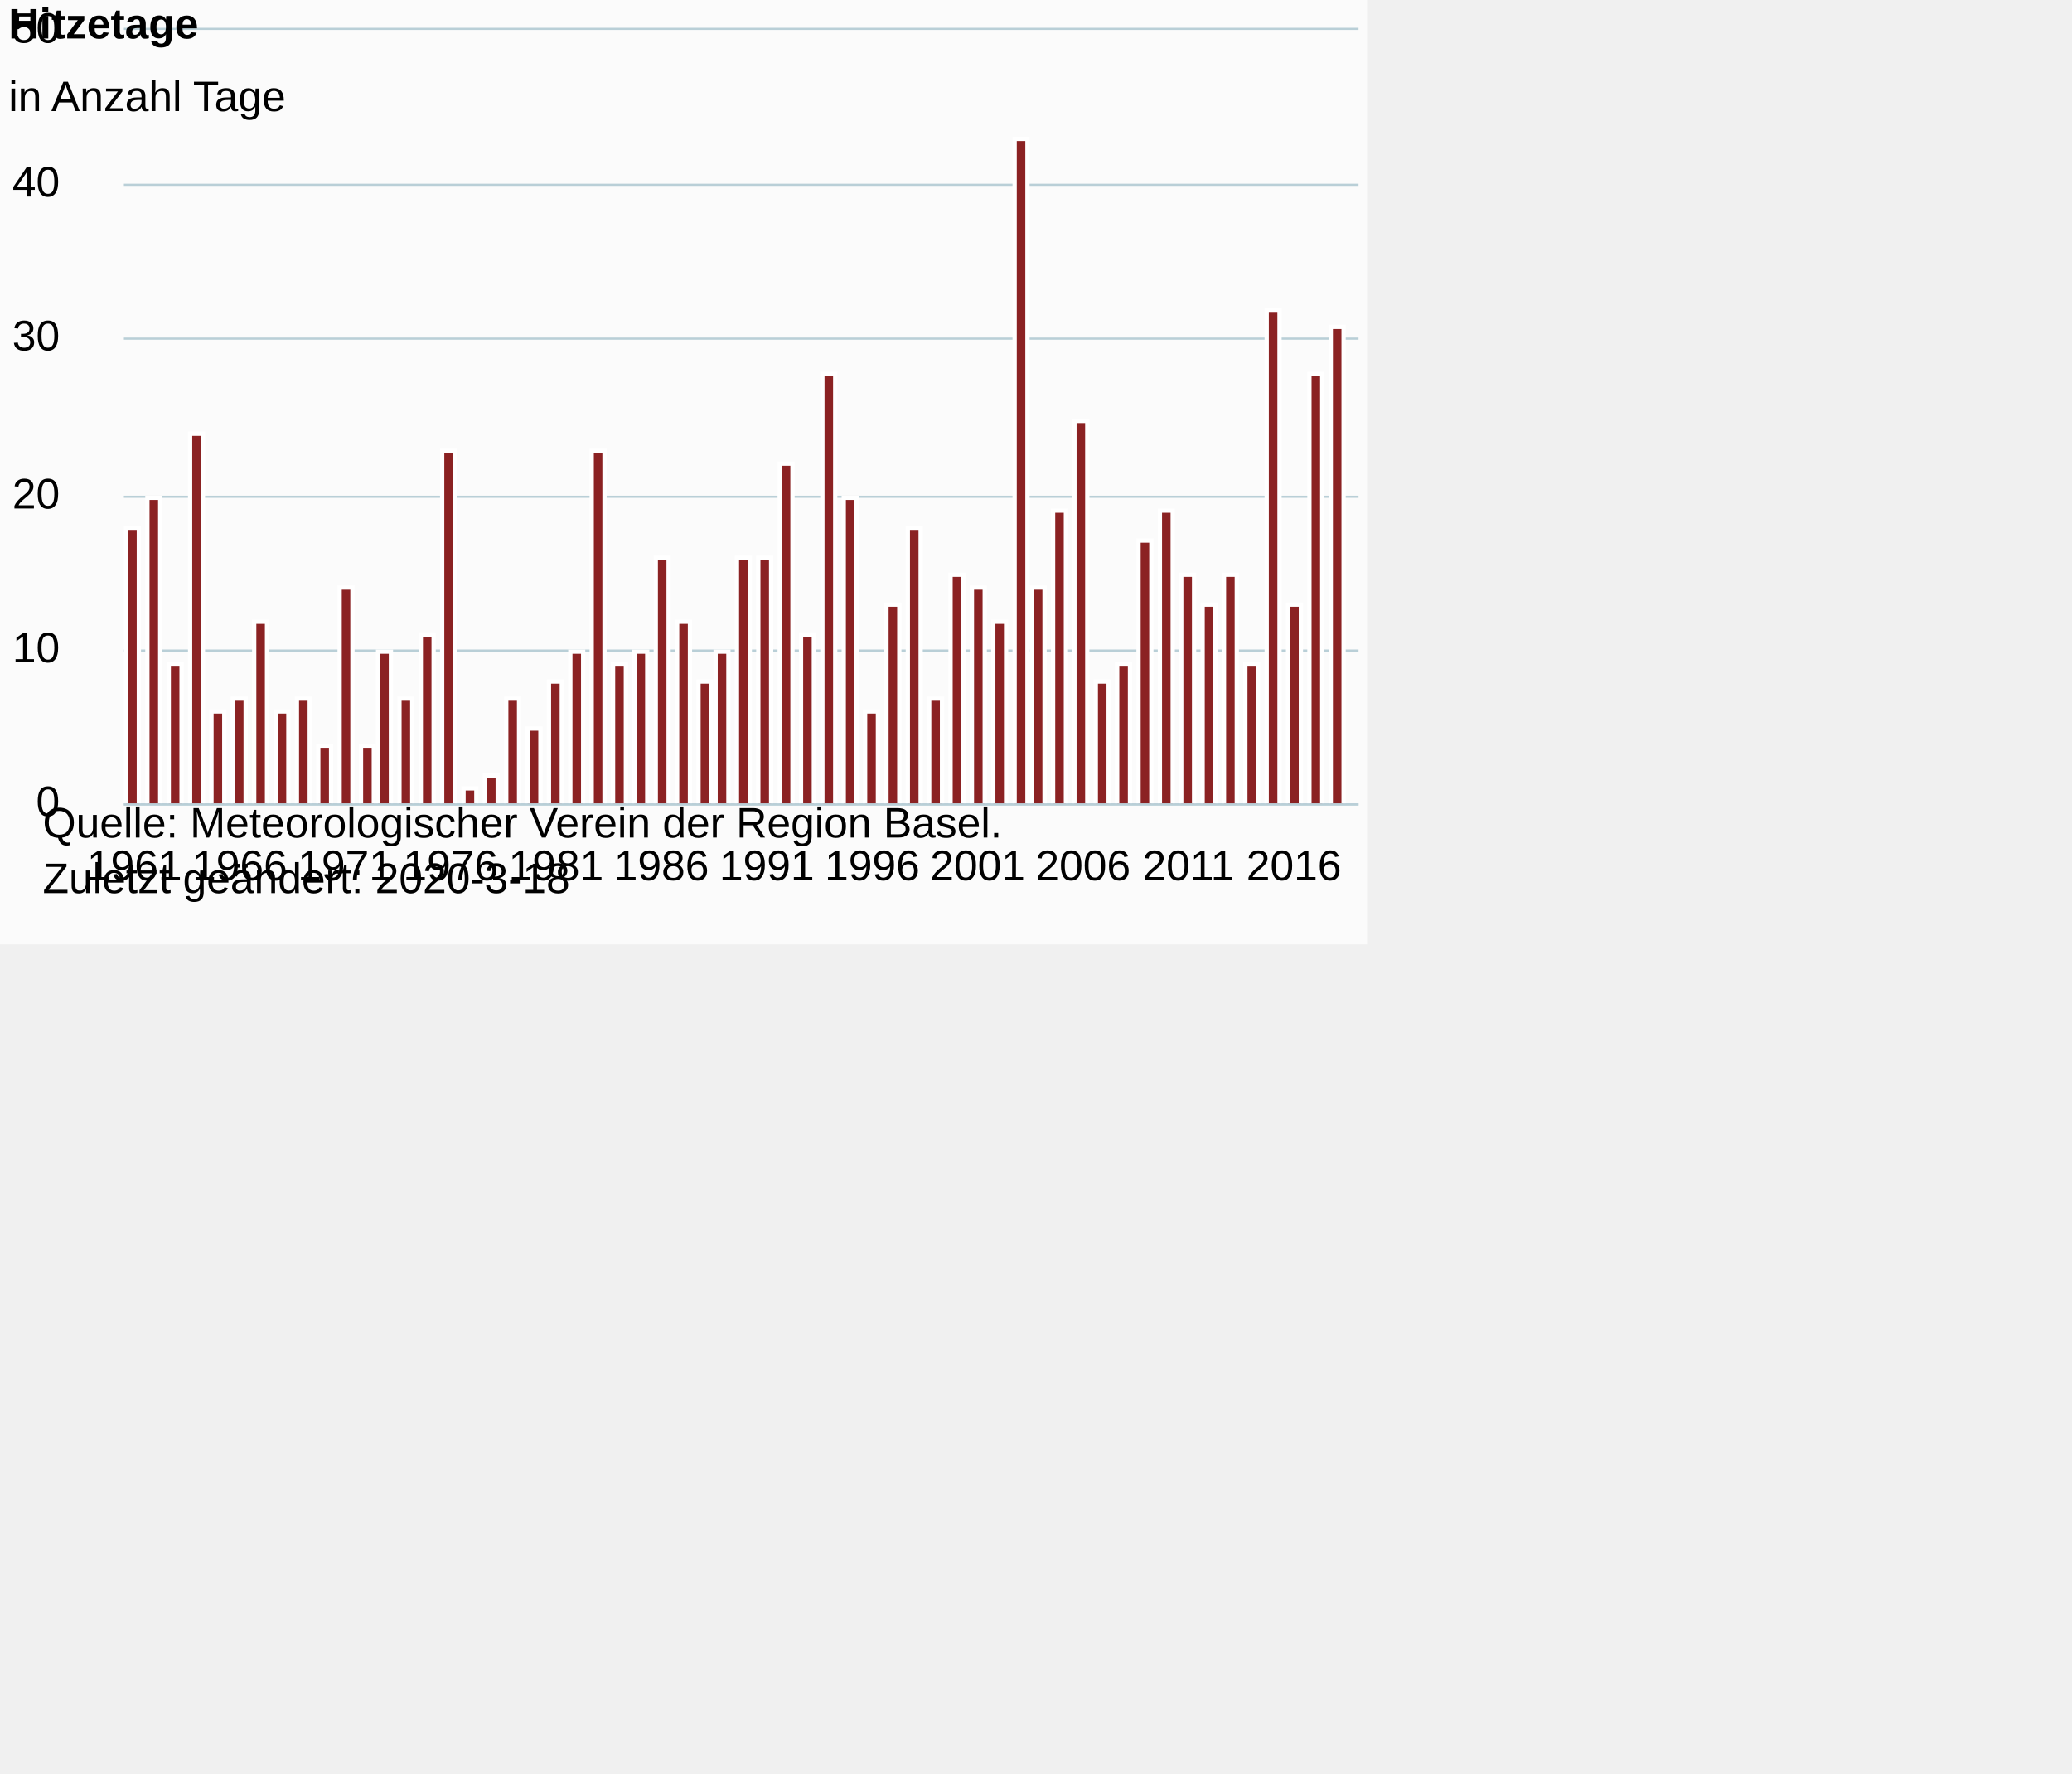
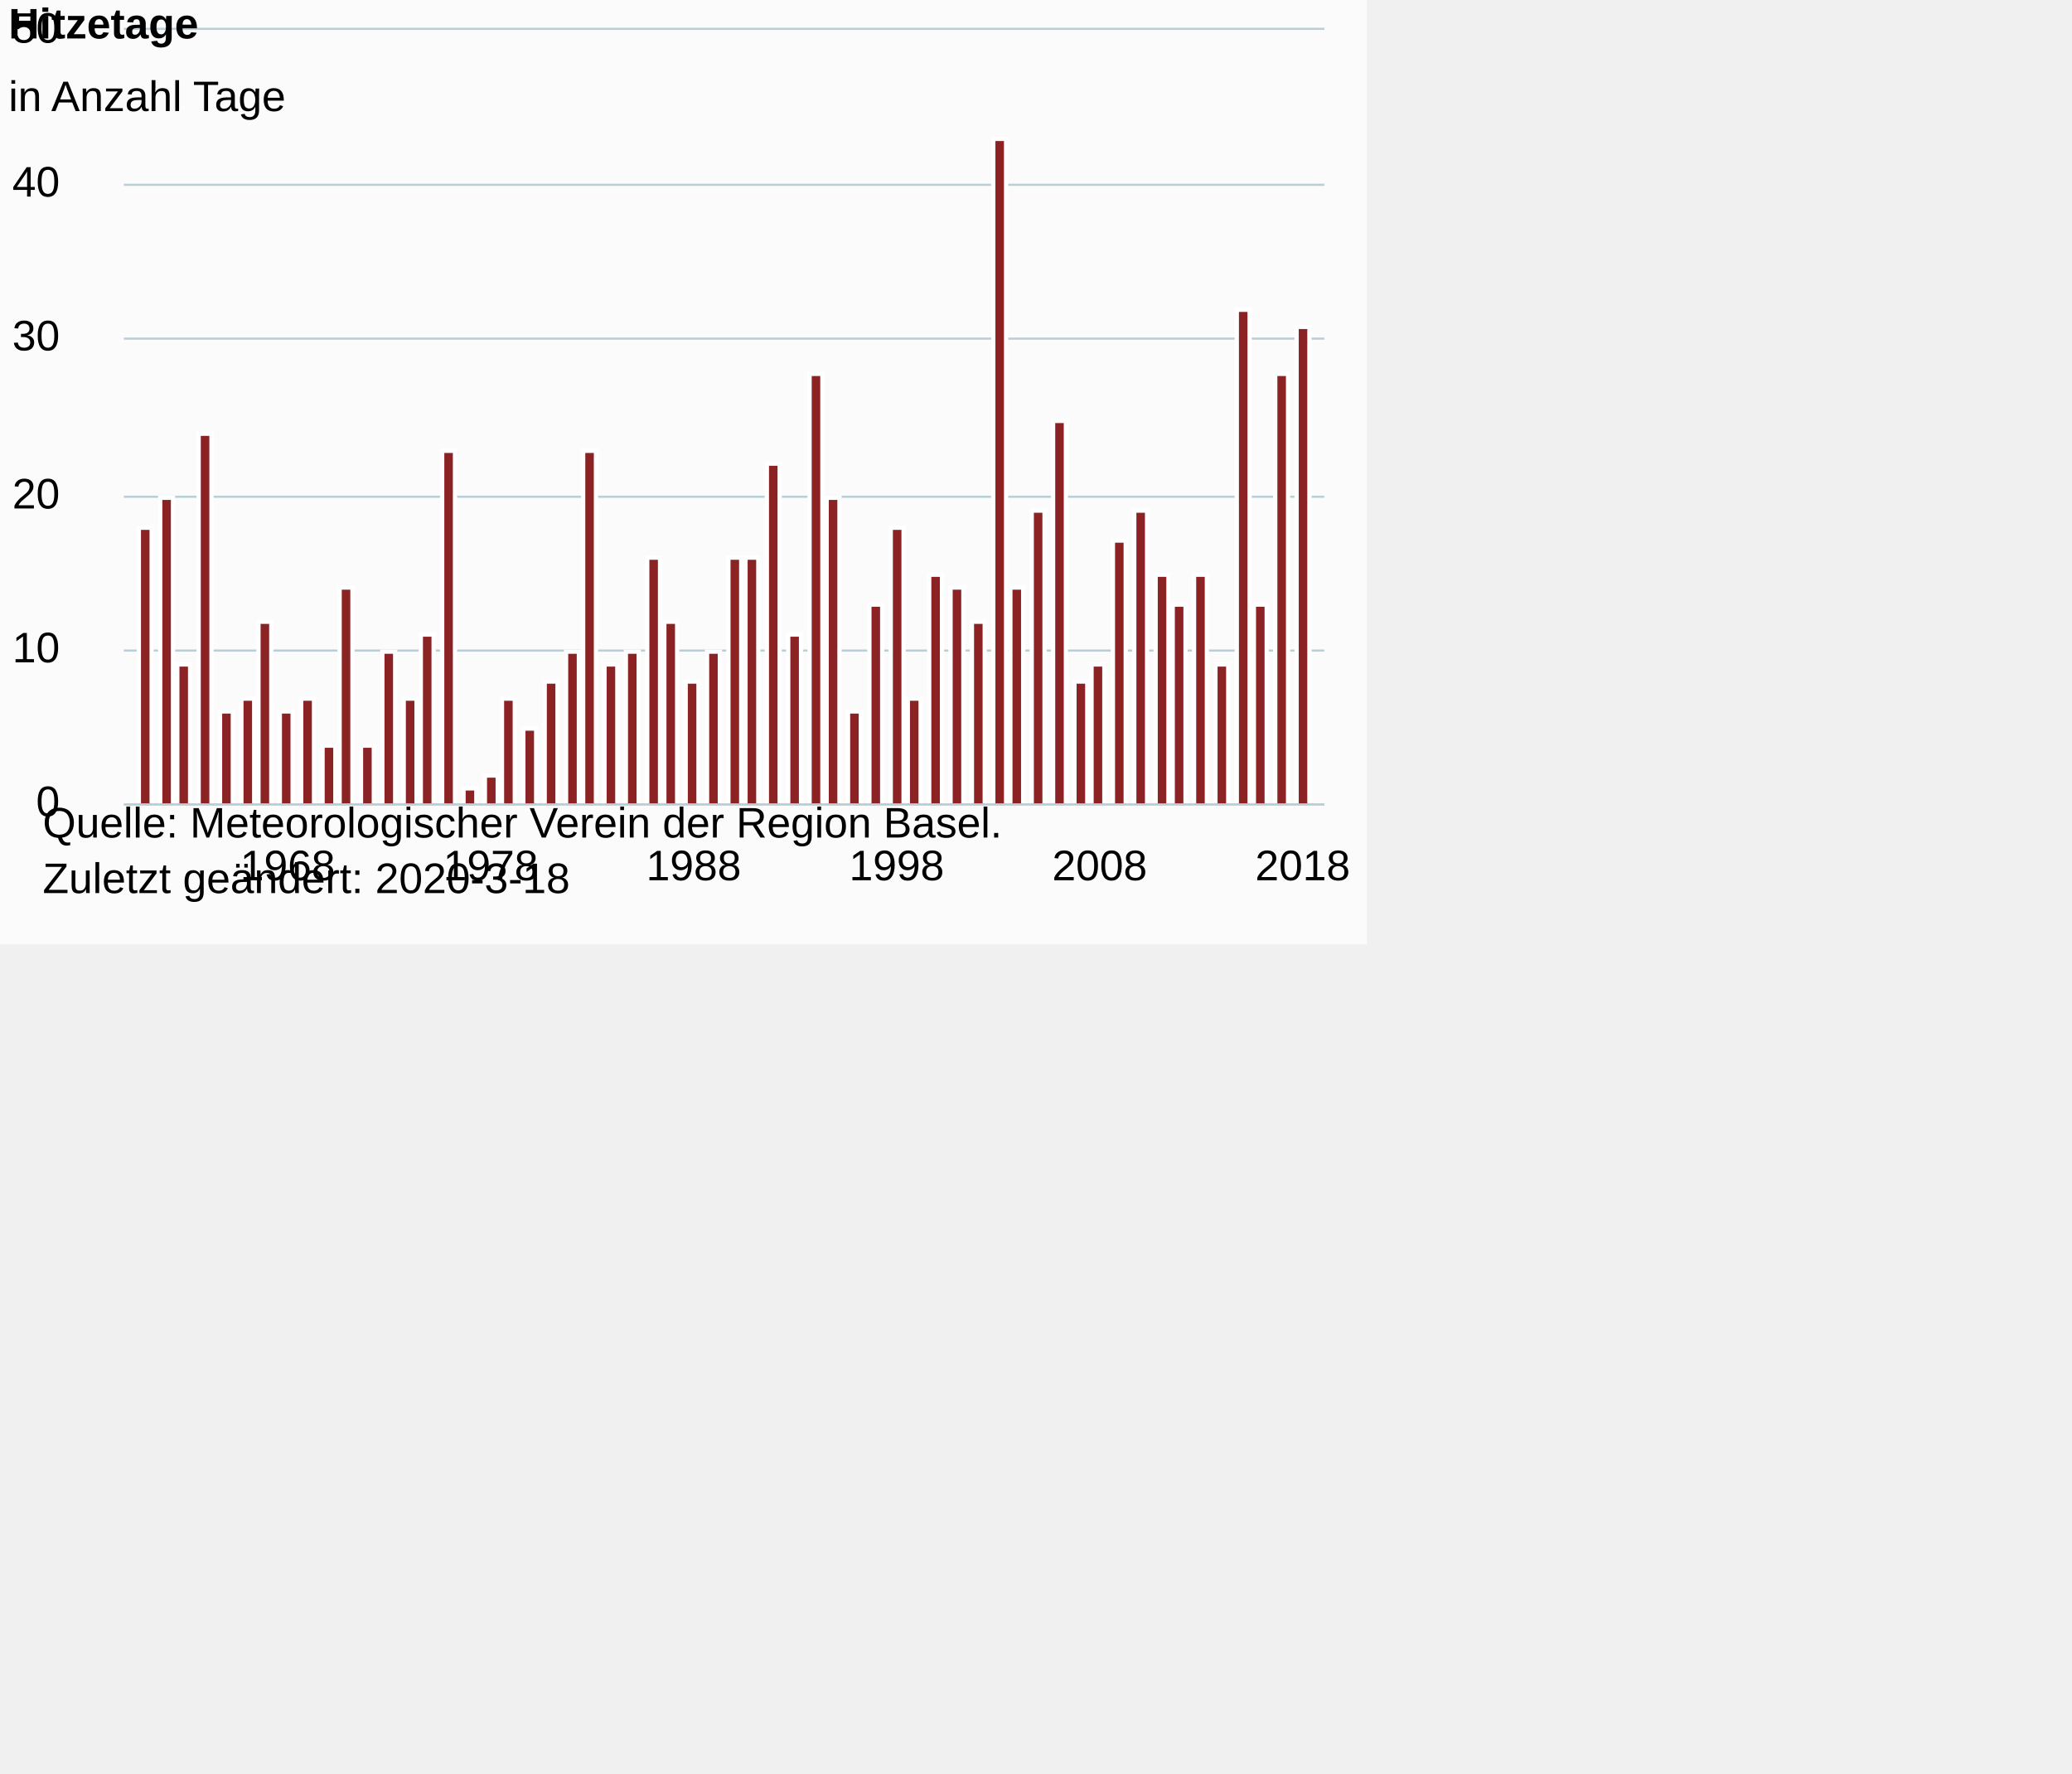
<svg xmlns="http://www.w3.org/2000/svg" version="1.1" class="highcharts-root" style="font-family:Arial;font-size:12px;" viewBox="0 0 485 415">
  <defs>
-     <clipPath id="highcharts-u5f4qr8-6">
-       <rect x="0" y="0" width="289" height="181" fill="none" />
+     <clipPath id="highcharts-708hlfb-6">
+       <rect x="0" y="0" width="281" height="181" fill="none" />
    </clipPath>
-     <clipPath id="highcharts-u5f4qr8-7">
-       <rect x="0" y="0" width="289" height="181" fill="none" />
+     <clipPath id="highcharts-708hlfb-7">
+       <rect x="0" y="0" width="281" height="181" fill="none" />
    </clipPath>
  </defs>
  <rect fill="#fbfbfb" class="highcharts-background" x="0" y="0" width="320" height="221" rx="0" ry="0" />
-   <rect fill="none" class="highcharts-plot-background" x="29" y="7" width="289" height="181" />
+   <rect fill="none" class="highcharts-plot-background" x="29" y="7" width="281" height="181" />
  <g class="highcharts-pane-group" data-z-index="0" />
  <g class="highcharts-grid highcharts-xaxis-grid " data-z-index="1">
-     <path fill="none" data-z-index="1" class="highcharts-grid-line" d="M 30.5 7 L 30.5 188" opacity="1" />
-     <path fill="none" data-z-index="1" class="highcharts-grid-line" d="M 35.5 7 L 35.5 188" opacity="1" />
-     <path fill="none" data-z-index="1" class="highcharts-grid-line" d="M 40.5 7 L 40.5 188" opacity="1" />
-     <path fill="none" data-z-index="1" class="highcharts-grid-line" d="M 45.5 7 L 45.5 188" opacity="1" />
-     <path fill="none" data-z-index="1" class="highcharts-grid-line" d="M 50.5 7 L 50.5 188" opacity="1" />
-     <path fill="none" data-z-index="1" class="highcharts-grid-line" d="M 55.5 7 L 55.5 188" opacity="1" />
-     <path fill="none" data-z-index="1" class="highcharts-grid-line" d="M 60.5 7 L 60.5 188" opacity="1" />
-     <path fill="none" data-z-index="1" class="highcharts-grid-line" d="M 65.5 7 L 65.5 188" opacity="1" />
-     <path fill="none" data-z-index="1" class="highcharts-grid-line" d="M 70.5 7 L 70.5 188" opacity="1" />
-     <path fill="none" data-z-index="1" class="highcharts-grid-line" d="M 75.5 7 L 75.5 188" opacity="1" />
-     <path fill="none" data-z-index="1" class="highcharts-grid-line" d="M 80.5 7 L 80.5 188" opacity="1" />
-     <path fill="none" data-z-index="1" class="highcharts-grid-line" d="M 85.5 7 L 85.5 188" opacity="1" />
-     <path fill="none" data-z-index="1" class="highcharts-grid-line" d="M 90.5 7 L 90.5 188" opacity="1" />
-     <path fill="none" data-z-index="1" class="highcharts-grid-line" d="M 95.5 7 L 95.5 188" opacity="1" />
-     <path fill="none" data-z-index="1" class="highcharts-grid-line" d="M 100.5 7 L 100.5 188" opacity="1" />
-     <path fill="none" data-z-index="1" class="highcharts-grid-line" d="M 104.5 7 L 104.5 188" opacity="1" />
-     <path fill="none" data-z-index="1" class="highcharts-grid-line" d="M 109.5 7 L 109.5 188" opacity="1" />
+     <path fill="none" data-z-index="1" class="highcharts-grid-line" d="M 66.5 7 L 66.5 188" opacity="1" />
    <path fill="none" data-z-index="1" class="highcharts-grid-line" d="M 114.5 7 L 114.5 188" opacity="1" />
-     <path fill="none" data-z-index="1" class="highcharts-grid-line" d="M 119.5 7 L 119.5 188" opacity="1" />
-     <path fill="none" data-z-index="1" class="highcharts-grid-line" d="M 124.5 7 L 124.5 188" opacity="1" />
-     <path fill="none" data-z-index="1" class="highcharts-grid-line" d="M 129.5 7 L 129.5 188" opacity="1" />
-     <path fill="none" data-z-index="1" class="highcharts-grid-line" d="M 134.5 7 L 134.5 188" opacity="1" />
-     <path fill="none" data-z-index="1" class="highcharts-grid-line" d="M 139.5 7 L 139.5 188" opacity="1" />
-     <path fill="none" data-z-index="1" class="highcharts-grid-line" d="M 144.5 7 L 144.5 188" opacity="1" />
-     <path fill="none" data-z-index="1" class="highcharts-grid-line" d="M 149.5 7 L 149.5 188" opacity="1" />
-     <path fill="none" data-z-index="1" class="highcharts-grid-line" d="M 154.5 7 L 154.5 188" opacity="1" />
-     <path fill="none" data-z-index="1" class="highcharts-grid-line" d="M 159.5 7 L 159.5 188" opacity="1" />
-     <path fill="none" data-z-index="1" class="highcharts-grid-line" d="M 164.5 7 L 164.5 188" opacity="1" />
-     <path fill="none" data-z-index="1" class="highcharts-grid-line" d="M 169.5 7 L 169.5 188" opacity="1" />
-     <path fill="none" data-z-index="1" class="highcharts-grid-line" d="M 174.5 7 L 174.5 188" opacity="1" />
-     <path fill="none" data-z-index="1" class="highcharts-grid-line" d="M 178.5 7 L 178.5 188" opacity="1" />
-     <path fill="none" data-z-index="1" class="highcharts-grid-line" d="M 183.5 7 L 183.5 188" opacity="1" />
-     <path fill="none" data-z-index="1" class="highcharts-grid-line" d="M 188.5 7 L 188.5 188" opacity="1" />
-     <path fill="none" data-z-index="1" class="highcharts-grid-line" d="M 193.5 7 L 193.5 188" opacity="1" />
-     <path fill="none" data-z-index="1" class="highcharts-grid-line" d="M 198.5 7 L 198.5 188" opacity="1" />
-     <path fill="none" data-z-index="1" class="highcharts-grid-line" d="M 203.5 7 L 203.5 188" opacity="1" />
-     <path fill="none" data-z-index="1" class="highcharts-grid-line" d="M 208.5 7 L 208.5 188" opacity="1" />
-     <path fill="none" data-z-index="1" class="highcharts-grid-line" d="M 213.5 7 L 213.5 188" opacity="1" />
-     <path fill="none" data-z-index="1" class="highcharts-grid-line" d="M 218.5 7 L 218.5 188" opacity="1" />
-     <path fill="none" data-z-index="1" class="highcharts-grid-line" d="M 223.5 7 L 223.5 188" opacity="1" />
-     <path fill="none" data-z-index="1" class="highcharts-grid-line" d="M 228.5 7 L 228.5 188" opacity="1" />
-     <path fill="none" data-z-index="1" class="highcharts-grid-line" d="M 233.5 7 L 233.5 188" opacity="1" />
-     <path fill="none" data-z-index="1" class="highcharts-grid-line" d="M 238.5 7 L 238.5 188" opacity="1" />
-     <path fill="none" data-z-index="1" class="highcharts-grid-line" d="M 243.5 7 L 243.5 188" opacity="1" />
-     <path fill="none" data-z-index="1" class="highcharts-grid-line" d="M 248.5 7 L 248.5 188" opacity="1" />
-     <path fill="none" data-z-index="1" class="highcharts-grid-line" d="M 253.5 7 L 253.5 188" opacity="1" />
-     <path fill="none" data-z-index="1" class="highcharts-grid-line" d="M 257.5 7 L 257.5 188" opacity="1" />
-     <path fill="none" data-z-index="1" class="highcharts-grid-line" d="M 262.5 7 L 262.5 188" opacity="1" />
-     <path fill="none" data-z-index="1" class="highcharts-grid-line" d="M 267.5 7 L 267.5 188" opacity="1" />
-     <path fill="none" data-z-index="1" class="highcharts-grid-line" d="M 272.5 7 L 272.5 188" opacity="1" />
-     <path fill="none" data-z-index="1" class="highcharts-grid-line" d="M 277.5 7 L 277.5 188" opacity="1" />
-     <path fill="none" data-z-index="1" class="highcharts-grid-line" d="M 282.5 7 L 282.5 188" opacity="1" />
-     <path fill="none" data-z-index="1" class="highcharts-grid-line" d="M 287.5 7 L 287.5 188" opacity="1" />
-     <path fill="none" data-z-index="1" class="highcharts-grid-line" d="M 292.5 7 L 292.5 188" opacity="1" />
-     <path fill="none" data-z-index="1" class="highcharts-grid-line" d="M 297.5 7 L 297.5 188" opacity="1" />
-     <path fill="none" data-z-index="1" class="highcharts-grid-line" d="M 302.5 7 L 302.5 188" opacity="1" />
-     <path fill="none" data-z-index="1" class="highcharts-grid-line" d="M 307.5 7 L 307.5 188" opacity="1" />
-     <path fill="none" data-z-index="1" class="highcharts-grid-line" d="M 312.5 7 L 312.5 188" opacity="1" />
-     <path fill="none" data-z-index="1" class="highcharts-grid-line" d="M 317.5 7 L 317.5 188" opacity="1" />
+     <path fill="none" data-z-index="1" class="highcharts-grid-line" d="M 161.5 7 L 161.5 188" opacity="1" />
+     <path fill="none" data-z-index="1" class="highcharts-grid-line" d="M 209.5 7 L 209.5 188" opacity="1" />
+     <path fill="none" data-z-index="1" class="highcharts-grid-line" d="M 256.5 7 L 256.5 188" opacity="1" />
+     <path fill="none" data-z-index="1" class="highcharts-grid-line" d="M 304.5 7 L 304.5 188" opacity="1" />
  </g>
  <g class="highcharts-grid highcharts-yaxis-grid " data-z-index="1">
-     <path fill="none" stroke="#B9CFD7" stroke-width="0.5" data-z-index="1" class="highcharts-grid-line" d="M 29 188.25 L 318 188.25" opacity="1" />
-     <path fill="none" stroke="#B9CFD7" stroke-width="0.5" data-z-index="1" class="highcharts-grid-line" d="M 29 152.25 L 318 152.25" opacity="1" />
-     <path fill="none" stroke="#B9CFD7" stroke-width="0.5" data-z-index="1" class="highcharts-grid-line" d="M 29 116.25 L 318 116.25" opacity="1" />
-     <path fill="none" stroke="#B9CFD7" stroke-width="0.5" data-z-index="1" class="highcharts-grid-line" d="M 29 79.25 L 318 79.25" opacity="1" />
-     <path fill="none" stroke="#B9CFD7" stroke-width="0.5" data-z-index="1" class="highcharts-grid-line" d="M 29 43.25 L 318 43.25" opacity="1" />
-     <path fill="none" stroke="#B9CFD7" stroke-width="0.5" data-z-index="1" class="highcharts-grid-line" d="M 29 6.75 L 318 6.75" opacity="1" />
+     <path fill="none" stroke="#B9CFD7" stroke-width="0.5" data-z-index="1" class="highcharts-grid-line" d="M 29 188.25 L 310 188.25" opacity="1" />
+     <path fill="none" stroke="#B9CFD7" stroke-width="0.5" data-z-index="1" class="highcharts-grid-line" d="M 29 152.25 L 310 152.25" opacity="1" />
+     <path fill="none" stroke="#B9CFD7" stroke-width="0.5" data-z-index="1" class="highcharts-grid-line" d="M 29 116.25 L 310 116.25" opacity="1" />
+     <path fill="none" stroke="#B9CFD7" stroke-width="0.5" data-z-index="1" class="highcharts-grid-line" d="M 29 79.25 L 310 79.25" opacity="1" />
+     <path fill="none" stroke="#B9CFD7" stroke-width="0.5" data-z-index="1" class="highcharts-grid-line" d="M 29 43.25 L 310 43.25" opacity="1" />
+     <path fill="none" stroke="#B9CFD7" stroke-width="0.5" data-z-index="1" class="highcharts-grid-line" d="M 29 6.75 L 310 6.75" opacity="1" />
  </g>
-   <rect fill="none" class="highcharts-plot-border" data-z-index="1" x="29" y="7" width="289" height="181" />
+   <rect fill="none" class="highcharts-plot-border" data-z-index="1" x="29" y="7" width="281" height="181" />
  <g class="highcharts-axis highcharts-xaxis " data-z-index="2">
-     <path fill="none" class="highcharts-axis-line" stroke="#B9CFD7" stroke-width="0.5" data-z-index="7" d="M 29 188.25 L 318 188.25" />
+     <path fill="none" class="highcharts-axis-line" stroke="#B9CFD7" stroke-width="0.5" data-z-index="7" d="M 29 188.25 L 310 188.25" />
  </g>
  <g class="highcharts-axis highcharts-yaxis " data-z-index="2">
    <path fill="none" class="highcharts-axis-line" data-z-index="7" d="M 29 7 L 29 188" />
  </g>
  <g class="highcharts-series-group" data-z-index="3">
-     <g data-z-index="0.1" class="highcharts-series highcharts-series-0 highcharts-column-series " transform="translate(29,7) scale(1 1)" clip-path="url(#highcharts-u5f4qr8-7)">
-       <rect x="0.5" y="116.5" width="3" height="65" fill="#8b2223" stroke="#ffffff" stroke-width="1" class="highcharts-point" />
-       <rect x="5.5" y="109.5" width="3" height="72" fill="#8b2223" stroke="#ffffff" stroke-width="1" class="highcharts-point" />
-       <rect x="10.5" y="148.5" width="3" height="33" fill="#8b2223" stroke="#ffffff" stroke-width="1" class="highcharts-point" />
-       <rect x="15.5" y="94.5" width="3" height="87" fill="#8b2223" stroke="#ffffff" stroke-width="1" class="highcharts-point" />
-       <rect x="20.5" y="159.5" width="3" height="22" fill="#8b2223" stroke="#ffffff" stroke-width="1" class="highcharts-point" />
-       <rect x="25.5" y="156.5" width="3" height="25" fill="#8b2223" stroke="#ffffff" stroke-width="1" class="highcharts-point" />
-       <rect x="30.5" y="138.5" width="3" height="43" fill="#8b2223" stroke="#ffffff" stroke-width="1" class="highcharts-point" />
-       <rect x="35.5" y="159.5" width="3" height="22" fill="#8b2223" stroke="#ffffff" stroke-width="1" class="highcharts-point" />
-       <rect x="40.5" y="156.5" width="3" height="25" fill="#8b2223" stroke="#ffffff" stroke-width="1" class="highcharts-point" />
-       <rect x="45.5" y="167.5" width="3" height="14" fill="#8b2223" stroke="#ffffff" stroke-width="1" class="highcharts-point" />
+     <g data-z-index="0.1" class="highcharts-series highcharts-series-0 highcharts-column-series " transform="translate(29,7) scale(1 1)" clip-path="url(#highcharts-708hlfb-7)">
+       <rect x="3.5" y="116.5" width="3" height="65" fill="#8b2223" stroke="#ffffff" stroke-width="1" class="highcharts-point" />
+       <rect x="8.5" y="109.5" width="3" height="72" fill="#8b2223" stroke="#ffffff" stroke-width="1" class="highcharts-point" />
+       <rect x="12.5" y="148.5" width="3" height="33" fill="#8b2223" stroke="#ffffff" stroke-width="1" class="highcharts-point" />
+       <rect x="17.5" y="94.5" width="3" height="87" fill="#8b2223" stroke="#ffffff" stroke-width="1" class="highcharts-point" />
+       <rect x="22.5" y="159.5" width="3" height="22" fill="#8b2223" stroke="#ffffff" stroke-width="1" class="highcharts-point" />
+       <rect x="27.5" y="156.5" width="3" height="25" fill="#8b2223" stroke="#ffffff" stroke-width="1" class="highcharts-point" />
+       <rect x="31.5" y="138.5" width="3" height="43" fill="#8b2223" stroke="#ffffff" stroke-width="1" class="highcharts-point" />
+       <rect x="36.5" y="159.5" width="3" height="22" fill="#8b2223" stroke="#ffffff" stroke-width="1" class="highcharts-point" />
+       <rect x="41.5" y="156.5" width="3" height="25" fill="#8b2223" stroke="#ffffff" stroke-width="1" class="highcharts-point" />
+       <rect x="46.5" y="167.5" width="3" height="14" fill="#8b2223" stroke="#ffffff" stroke-width="1" class="highcharts-point" />
      <rect x="50.5" y="130.5" width="3" height="51" fill="#8b2223" stroke="#ffffff" stroke-width="1" class="highcharts-point" />
      <rect x="55.5" y="167.5" width="3" height="14" fill="#8b2223" stroke="#ffffff" stroke-width="1" class="highcharts-point" />
-       <rect x="59.5" y="145.5" width="3" height="36" fill="#8b2223" stroke="#ffffff" stroke-width="1" class="highcharts-point" />
-       <rect x="64.5" y="156.5" width="3" height="25" fill="#8b2223" stroke="#ffffff" stroke-width="1" class="highcharts-point" />
+       <rect x="60.5" y="145.5" width="3" height="36" fill="#8b2223" stroke="#ffffff" stroke-width="1" class="highcharts-point" />
+       <rect x="65.5" y="156.5" width="3" height="25" fill="#8b2223" stroke="#ffffff" stroke-width="1" class="highcharts-point" />
      <rect x="69.5" y="141.5" width="3" height="40" fill="#8b2223" stroke="#ffffff" stroke-width="1" class="highcharts-point" />
      <rect x="74.5" y="98.5" width="3" height="83" fill="#8b2223" stroke="#ffffff" stroke-width="1" class="highcharts-point" />
      <rect x="79.5" y="177.5" width="3" height="4" fill="#8b2223" stroke="#ffffff" stroke-width="1" class="highcharts-point" />
      <rect x="84.5" y="174.5" width="3" height="7" fill="#8b2223" stroke="#ffffff" stroke-width="1" class="highcharts-point" />
-       <rect x="89.5" y="156.5" width="3" height="25" fill="#8b2223" stroke="#ffffff" stroke-width="1" class="highcharts-point" />
-       <rect x="94.5" y="163.5" width="3" height="18" fill="#8b2223" stroke="#ffffff" stroke-width="1" class="highcharts-point" />
-       <rect x="99.5" y="152.5" width="3" height="29" fill="#8b2223" stroke="#ffffff" stroke-width="1" class="highcharts-point" />
-       <rect x="104.5" y="145.5" width="3" height="36" fill="#8b2223" stroke="#ffffff" stroke-width="1" class="highcharts-point" />
-       <rect x="109.5" y="98.5" width="3" height="83" fill="#8b2223" stroke="#ffffff" stroke-width="1" class="highcharts-point" />
-       <rect x="114.5" y="148.5" width="3" height="33" fill="#8b2223" stroke="#ffffff" stroke-width="1" class="highcharts-point" />
-       <rect x="119.5" y="145.5" width="3" height="36" fill="#8b2223" stroke="#ffffff" stroke-width="1" class="highcharts-point" />
-       <rect x="124.5" y="123.5" width="3" height="58" fill="#8b2223" stroke="#ffffff" stroke-width="1" class="highcharts-point" />
-       <rect x="129.5" y="138.5" width="3" height="43" fill="#8b2223" stroke="#ffffff" stroke-width="1" class="highcharts-point" />
-       <rect x="134.5" y="152.5" width="3" height="29" fill="#8b2223" stroke="#ffffff" stroke-width="1" class="highcharts-point" />
-       <rect x="138.5" y="145.5" width="3" height="36" fill="#8b2223" stroke="#ffffff" stroke-width="1" class="highcharts-point" />
-       <rect x="143.5" y="123.5" width="3" height="58" fill="#8b2223" stroke="#ffffff" stroke-width="1" class="highcharts-point" />
-       <rect x="148.5" y="123.5" width="3" height="58" fill="#8b2223" stroke="#ffffff" stroke-width="1" class="highcharts-point" />
-       <rect x="153.5" y="101.5" width="3" height="80" fill="#8b2223" stroke="#ffffff" stroke-width="1" class="highcharts-point" />
-       <rect x="158.5" y="141.5" width="3" height="40" fill="#8b2223" stroke="#ffffff" stroke-width="1" class="highcharts-point" />
-       <rect x="163.5" y="80.5" width="3" height="101" fill="#8b2223" stroke="#ffffff" stroke-width="1" class="highcharts-point" />
-       <rect x="168.5" y="109.5" width="3" height="72" fill="#8b2223" stroke="#ffffff" stroke-width="1" class="highcharts-point" />
-       <rect x="173.5" y="159.5" width="3" height="22" fill="#8b2223" stroke="#ffffff" stroke-width="1" class="highcharts-point" />
-       <rect x="178.5" y="134.5" width="3" height="47" fill="#8b2223" stroke="#ffffff" stroke-width="1" class="highcharts-point" />
-       <rect x="183.5" y="116.5" width="3" height="65" fill="#8b2223" stroke="#ffffff" stroke-width="1" class="highcharts-point" />
-       <rect x="188.5" y="156.5" width="3" height="25" fill="#8b2223" stroke="#ffffff" stroke-width="1" class="highcharts-point" />
-       <rect x="193.5" y="127.5" width="3" height="54" fill="#8b2223" stroke="#ffffff" stroke-width="1" class="highcharts-point" />
-       <rect x="198.5" y="130.5" width="3" height="51" fill="#8b2223" stroke="#ffffff" stroke-width="1" class="highcharts-point" />
-       <rect x="203.5" y="138.5" width="3" height="43" fill="#8b2223" stroke="#ffffff" stroke-width="1" class="highcharts-point" />
-       <rect x="208.5" y="25.5" width="3" height="156" fill="#8b2223" stroke="#ffffff" stroke-width="1" class="highcharts-point" />
-       <rect x="212.5" y="130.5" width="3" height="51" fill="#8b2223" stroke="#ffffff" stroke-width="1" class="highcharts-point" />
-       <rect x="217.5" y="112.5" width="3" height="69" fill="#8b2223" stroke="#ffffff" stroke-width="1" class="highcharts-point" />
-       <rect x="222.5" y="91.5" width="3" height="90" fill="#8b2223" stroke="#ffffff" stroke-width="1" class="highcharts-point" />
-       <rect x="227.5" y="152.5" width="3" height="29" fill="#8b2223" stroke="#ffffff" stroke-width="1" class="highcharts-point" />
-       <rect x="232.5" y="148.5" width="3" height="33" fill="#8b2223" stroke="#ffffff" stroke-width="1" class="highcharts-point" />
-       <rect x="237.5" y="119.5" width="3" height="62" fill="#8b2223" stroke="#ffffff" stroke-width="1" class="highcharts-point" />
-       <rect x="242.5" y="112.5" width="3" height="69" fill="#8b2223" stroke="#ffffff" stroke-width="1" class="highcharts-point" />
-       <rect x="247.5" y="127.5" width="3" height="54" fill="#8b2223" stroke="#ffffff" stroke-width="1" class="highcharts-point" />
-       <rect x="252.5" y="134.5" width="3" height="47" fill="#8b2223" stroke="#ffffff" stroke-width="1" class="highcharts-point" />
-       <rect x="257.5" y="127.5" width="3" height="54" fill="#8b2223" stroke="#ffffff" stroke-width="1" class="highcharts-point" />
-       <rect x="262.5" y="148.5" width="3" height="33" fill="#8b2223" stroke="#ffffff" stroke-width="1" class="highcharts-point" />
-       <rect x="267.5" y="65.5" width="3" height="116" fill="#8b2223" stroke="#ffffff" stroke-width="1" class="highcharts-point" />
-       <rect x="272.5" y="134.5" width="3" height="47" fill="#8b2223" stroke="#ffffff" stroke-width="1" class="highcharts-point" />
-       <rect x="277.5" y="80.5" width="3" height="101" fill="#8b2223" stroke="#ffffff" stroke-width="1" class="highcharts-point" />
-       <rect x="282.5" y="69.5" width="3" height="112" fill="#8b2223" stroke="#ffffff" stroke-width="1" class="highcharts-point" />
+       <rect x="88.5" y="156.5" width="3" height="25" fill="#8b2223" stroke="#ffffff" stroke-width="1" class="highcharts-point" />
+       <rect x="93.5" y="163.5" width="3" height="18" fill="#8b2223" stroke="#ffffff" stroke-width="1" class="highcharts-point" />
+       <rect x="98.5" y="152.5" width="3" height="29" fill="#8b2223" stroke="#ffffff" stroke-width="1" class="highcharts-point" />
+       <rect x="103.5" y="145.5" width="3" height="36" fill="#8b2223" stroke="#ffffff" stroke-width="1" class="highcharts-point" />
+       <rect x="107.5" y="98.5" width="3" height="83" fill="#8b2223" stroke="#ffffff" stroke-width="1" class="highcharts-point" />
+       <rect x="112.5" y="148.5" width="3" height="33" fill="#8b2223" stroke="#ffffff" stroke-width="1" class="highcharts-point" />
+       <rect x="117.5" y="145.5" width="3" height="36" fill="#8b2223" stroke="#ffffff" stroke-width="1" class="highcharts-point" />
+       <rect x="122.5" y="123.5" width="3" height="58" fill="#8b2223" stroke="#ffffff" stroke-width="1" class="highcharts-point" />
+       <rect x="126.5" y="138.5" width="3" height="43" fill="#8b2223" stroke="#ffffff" stroke-width="1" class="highcharts-point" />
+       <rect x="131.5" y="152.5" width="3" height="29" fill="#8b2223" stroke="#ffffff" stroke-width="1" class="highcharts-point" />
+       <rect x="136.5" y="145.5" width="3" height="36" fill="#8b2223" stroke="#ffffff" stroke-width="1" class="highcharts-point" />
+       <rect x="141.5" y="123.5" width="3" height="58" fill="#8b2223" stroke="#ffffff" stroke-width="1" class="highcharts-point" />
+       <rect x="145.5" y="123.5" width="3" height="58" fill="#8b2223" stroke="#ffffff" stroke-width="1" class="highcharts-point" />
+       <rect x="150.5" y="101.5" width="3" height="80" fill="#8b2223" stroke="#ffffff" stroke-width="1" class="highcharts-point" />
+       <rect x="155.5" y="141.5" width="3" height="40" fill="#8b2223" stroke="#ffffff" stroke-width="1" class="highcharts-point" />
+       <rect x="160.5" y="80.5" width="3" height="101" fill="#8b2223" stroke="#ffffff" stroke-width="1" class="highcharts-point" />
+       <rect x="164.5" y="109.5" width="3" height="72" fill="#8b2223" stroke="#ffffff" stroke-width="1" class="highcharts-point" />
+       <rect x="169.5" y="159.5" width="3" height="22" fill="#8b2223" stroke="#ffffff" stroke-width="1" class="highcharts-point" />
+       <rect x="174.5" y="134.5" width="3" height="47" fill="#8b2223" stroke="#ffffff" stroke-width="1" class="highcharts-point" />
+       <rect x="179.5" y="116.5" width="3" height="65" fill="#8b2223" stroke="#ffffff" stroke-width="1" class="highcharts-point" />
+       <rect x="183.5" y="156.5" width="3" height="25" fill="#8b2223" stroke="#ffffff" stroke-width="1" class="highcharts-point" />
+       <rect x="188.5" y="127.5" width="3" height="54" fill="#8b2223" stroke="#ffffff" stroke-width="1" class="highcharts-point" />
+       <rect x="193.5" y="130.5" width="3" height="51" fill="#8b2223" stroke="#ffffff" stroke-width="1" class="highcharts-point" />
+       <rect x="198.5" y="138.5" width="3" height="43" fill="#8b2223" stroke="#ffffff" stroke-width="1" class="highcharts-point" />
+       <rect x="203.5" y="25.5" width="3" height="156" fill="#8b2223" stroke="#ffffff" stroke-width="1" class="highcharts-point" />
+       <rect x="207.5" y="130.5" width="3" height="51" fill="#8b2223" stroke="#ffffff" stroke-width="1" class="highcharts-point" />
+       <rect x="212.5" y="112.5" width="3" height="69" fill="#8b2223" stroke="#ffffff" stroke-width="1" class="highcharts-point" />
+       <rect x="217.5" y="91.5" width="3" height="90" fill="#8b2223" stroke="#ffffff" stroke-width="1" class="highcharts-point" />
+       <rect x="222.5" y="152.5" width="3" height="29" fill="#8b2223" stroke="#ffffff" stroke-width="1" class="highcharts-point" />
+       <rect x="226.5" y="148.5" width="3" height="33" fill="#8b2223" stroke="#ffffff" stroke-width="1" class="highcharts-point" />
+       <rect x="231.5" y="119.5" width="3" height="62" fill="#8b2223" stroke="#ffffff" stroke-width="1" class="highcharts-point" />
+       <rect x="236.5" y="112.5" width="3" height="69" fill="#8b2223" stroke="#ffffff" stroke-width="1" class="highcharts-point" />
+       <rect x="241.5" y="127.5" width="3" height="54" fill="#8b2223" stroke="#ffffff" stroke-width="1" class="highcharts-point" />
+       <rect x="245.5" y="134.5" width="3" height="47" fill="#8b2223" stroke="#ffffff" stroke-width="1" class="highcharts-point" />
+       <rect x="250.5" y="127.5" width="3" height="54" fill="#8b2223" stroke="#ffffff" stroke-width="1" class="highcharts-point" />
+       <rect x="255.5" y="148.5" width="3" height="33" fill="#8b2223" stroke="#ffffff" stroke-width="1" class="highcharts-point" />
+       <rect x="260.5" y="65.5" width="3" height="116" fill="#8b2223" stroke="#ffffff" stroke-width="1" class="highcharts-point" />
+       <rect x="264.5" y="134.5" width="3" height="47" fill="#8b2223" stroke="#ffffff" stroke-width="1" class="highcharts-point" />
+       <rect x="269.5" y="80.5" width="3" height="101" fill="#8b2223" stroke="#ffffff" stroke-width="1" class="highcharts-point" />
+       <rect x="274.5" y="69.5" width="3" height="112" fill="#8b2223" stroke="#ffffff" stroke-width="1" class="highcharts-point" />
    </g>
    <g data-z-index="0.1" class="highcharts-markers highcharts-series-0 highcharts-column-series " transform="translate(29,7) scale(1 1)" clip-path="none" />
  </g>
  <text x="2" text-anchor="start" class="highcharts-title" data-z-index="4" style="color:#000000;font-size:10px;font-weight:bold;fill:#000000;" y="9">
    <tspan>Hitzetage</tspan>
  </text>
  <text x="2" text-anchor="start" class="highcharts-subtitle" data-z-index="4" style="color:#000000;font-size:10px;font-weight:normal;font-family:Arial;fill:#000000;" y="26">
    <tspan>in Anzahl Tage</tspan>
  </text>
  <g class="highcharts-axis-labels highcharts-xaxis-labels " data-z-index="7">
-     <text x="31.467" style="color:#000000;cursor:default;font-size:10px;white-space:nowrap;fill:#000000;" text-anchor="middle" transform="translate(0,0)" y="206" opacity="1">1961</text>
-     <text x="0" style="color:#000000;cursor:default;font-size:10px;white-space:nowrap;fill:#000000;" text-anchor="middle" transform="translate(0,0)" y="-9999">1962</text>
-     <text x="0" style="color:#000000;cursor:default;font-size:10px;white-space:nowrap;fill:#000000;" text-anchor="middle" transform="translate(0,0)" y="-9999">1963</text>
-     <text x="0" style="color:#000000;cursor:default;font-size:10px;white-space:nowrap;fill:#000000;" text-anchor="middle" transform="translate(0,0)" y="-9999">1964</text>
-     <text x="0" style="color:#000000;cursor:default;font-size:10px;white-space:nowrap;fill:#000000;" text-anchor="middle" transform="translate(0,0)" y="-9999">1965</text>
-     <text x="56.138" style="color:#000000;cursor:default;font-size:10px;white-space:nowrap;fill:#000000;" text-anchor="middle" transform="translate(0,0)" y="206" opacity="1">1966</text>
-     <text x="0" style="color:#000000;cursor:default;font-size:10px;white-space:nowrap;fill:#000000;" text-anchor="middle" transform="translate(0,0)" y="-9999">1967</text>
-     <text x="0" style="color:#000000;cursor:default;font-size:10px;white-space:nowrap;fill:#000000;" text-anchor="middle" transform="translate(0,0)" y="-9999">1968</text>
-     <text x="0" style="color:#000000;cursor:default;font-size:10px;white-space:nowrap;fill:#000000;" text-anchor="middle" transform="translate(0,0)" y="-9999">1969</text>
-     <text x="0" style="color:#000000;cursor:default;font-size:10px;white-space:nowrap;fill:#000000;" text-anchor="middle" transform="translate(0,0)" y="-9999">1970</text>
-     <text x="80.81" style="color:#000000;cursor:default;font-size:10px;white-space:nowrap;fill:#000000;" text-anchor="middle" transform="translate(0,0)" y="206" opacity="1">1971</text>
-     <text x="0" style="color:#000000;cursor:default;font-size:10px;white-space:nowrap;fill:#000000;" text-anchor="middle" transform="translate(0,0)" y="-9999">1972</text>
-     <text x="0" style="color:#000000;cursor:default;font-size:10px;white-space:nowrap;fill:#000000;" text-anchor="middle" transform="translate(0,0)" y="-9999">1973</text>
-     <text x="0" style="color:#000000;cursor:default;font-size:10px;white-space:nowrap;fill:#000000;" text-anchor="middle" transform="translate(0,0)" y="-9999">1974</text>
-     <text x="0" style="color:#000000;cursor:default;font-size:10px;white-space:nowrap;fill:#000000;" text-anchor="middle" transform="translate(0,0)" y="-9999">1975</text>
-     <text x="105.481" style="color:#000000;cursor:default;font-size:10px;white-space:nowrap;fill:#000000;" text-anchor="middle" transform="translate(0,0)" y="206" opacity="1">1976</text>
-     <text x="0" style="color:#000000;cursor:default;font-size:10px;white-space:nowrap;fill:#000000;" text-anchor="middle" transform="translate(0,0)" y="-9999">1977</text>
-     <text x="0" style="color:#000000;cursor:default;font-size:10px;white-space:nowrap;fill:#000000;" text-anchor="middle" transform="translate(0,0)" y="-9999">1978</text>
-     <text x="0" style="color:#000000;cursor:default;font-size:10px;white-space:nowrap;fill:#000000;" text-anchor="middle" transform="translate(0,0)" y="-9999">1979</text>
-     <text x="0" style="color:#000000;cursor:default;font-size:10px;white-space:nowrap;fill:#000000;" text-anchor="middle" transform="translate(0,0)" y="-9999">1980</text>
-     <text x="130.152" style="color:#000000;cursor:default;font-size:10px;white-space:nowrap;fill:#000000;" text-anchor="middle" transform="translate(0,0)" y="206" opacity="1">1981</text>
-     <text x="0" style="color:#000000;cursor:default;font-size:10px;white-space:nowrap;fill:#000000;" text-anchor="middle" transform="translate(0,0)" y="-9999">1982</text>
-     <text x="0" style="color:#000000;cursor:default;font-size:10px;white-space:nowrap;fill:#000000;" text-anchor="middle" transform="translate(0,0)" y="-9999">1983</text>
-     <text x="0" style="color:#000000;cursor:default;font-size:10px;white-space:nowrap;fill:#000000;" text-anchor="middle" transform="translate(0,0)" y="-9999">1984</text>
-     <text x="0" style="color:#000000;cursor:default;font-size:10px;white-space:nowrap;fill:#000000;" text-anchor="middle" transform="translate(0,0)" y="-9999">1985</text>
-     <text x="154.824" style="color:#000000;cursor:default;font-size:10px;white-space:nowrap;fill:#000000;" text-anchor="middle" transform="translate(0,0)" y="206" opacity="1">1986</text>
-     <text x="0" style="color:#000000;cursor:default;font-size:10px;white-space:nowrap;fill:#000000;" text-anchor="middle" transform="translate(0,0)" y="-9999">1987</text>
-     <text x="0" style="color:#000000;cursor:default;font-size:10px;white-space:nowrap;fill:#000000;" text-anchor="middle" transform="translate(0,0)" y="-9999">1988</text>
-     <text x="0" style="color:#000000;cursor:default;font-size:10px;white-space:nowrap;fill:#000000;" text-anchor="middle" transform="translate(0,0)" y="-9999">1989</text>
-     <text x="0" style="color:#000000;cursor:default;font-size:10px;white-space:nowrap;fill:#000000;" text-anchor="middle" transform="translate(0,0)" y="-9999">1990</text>
-     <text x="179.495" style="color:#000000;cursor:default;font-size:10px;white-space:nowrap;fill:#000000;" text-anchor="middle" transform="translate(0,0)" y="206" opacity="1">1991</text>
-     <text x="0" style="color:#000000;cursor:default;font-size:10px;white-space:nowrap;fill:#000000;" text-anchor="middle" transform="translate(0,0)" y="-9999">1992</text>
-     <text x="0" style="color:#000000;cursor:default;font-size:10px;white-space:nowrap;fill:#000000;" text-anchor="middle" transform="translate(0,0)" y="-9999">1993</text>
-     <text x="0" style="color:#000000;cursor:default;font-size:10px;white-space:nowrap;fill:#000000;" text-anchor="middle" transform="translate(0,0)" y="-9999">1994</text>
-     <text x="0" style="color:#000000;cursor:default;font-size:10px;white-space:nowrap;fill:#000000;" text-anchor="middle" transform="translate(0,0)" y="-9999">1995</text>
-     <text x="204.166" style="color:#000000;cursor:default;font-size:10px;white-space:nowrap;fill:#000000;" text-anchor="middle" transform="translate(0,0)" y="206" opacity="1">1996</text>
-     <text x="0" style="color:#000000;cursor:default;font-size:10px;white-space:nowrap;fill:#000000;" text-anchor="middle" transform="translate(0,0)" y="-9999">1997</text>
-     <text x="0" style="color:#000000;cursor:default;font-size:10px;white-space:nowrap;fill:#000000;" text-anchor="middle" transform="translate(0,0)" y="-9999">1998</text>
-     <text x="0" style="color:#000000;cursor:default;font-size:10px;white-space:nowrap;fill:#000000;" text-anchor="middle" transform="translate(0,0)" y="-9999">1999</text>
-     <text x="0" style="color:#000000;cursor:default;font-size:10px;white-space:nowrap;fill:#000000;" text-anchor="middle" transform="translate(0,0)" y="-9999">2000</text>
-     <text x="228.838" style="color:#000000;cursor:default;font-size:10px;white-space:nowrap;fill:#000000;" text-anchor="middle" transform="translate(0,0)" y="206" opacity="1">2001</text>
-     <text x="0" style="color:#000000;cursor:default;font-size:10px;white-space:nowrap;fill:#000000;" text-anchor="middle" transform="translate(0,0)" y="-9999">2002</text>
-     <text x="0" style="color:#000000;cursor:default;font-size:10px;white-space:nowrap;fill:#000000;" text-anchor="middle" transform="translate(0,0)" y="-9999">2003</text>
-     <text x="0" style="color:#000000;cursor:default;font-size:10px;white-space:nowrap;fill:#000000;" text-anchor="middle" transform="translate(0,0)" y="-9999">2004</text>
-     <text x="0" style="color:#000000;cursor:default;font-size:10px;white-space:nowrap;fill:#000000;" text-anchor="middle" transform="translate(0,0)" y="-9999">2005</text>
-     <text x="253.509" style="color:#000000;cursor:default;font-size:10px;white-space:nowrap;fill:#000000;" text-anchor="middle" transform="translate(0,0)" y="206" opacity="1">2006</text>
-     <text x="0" style="color:#000000;cursor:default;font-size:10px;white-space:nowrap;fill:#000000;" text-anchor="middle" transform="translate(0,0)" y="-9999">2007</text>
-     <text x="0" style="color:#000000;cursor:default;font-size:10px;white-space:nowrap;fill:#000000;" text-anchor="middle" transform="translate(0,0)" y="-9999">2008</text>
-     <text x="0" style="color:#000000;cursor:default;font-size:10px;white-space:nowrap;fill:#000000;" text-anchor="middle" transform="translate(0,0)" y="-9999">2009</text>
-     <text x="0" style="color:#000000;cursor:default;font-size:10px;white-space:nowrap;fill:#000000;" text-anchor="middle" transform="translate(0,0)" y="-9999">2010</text>
-     <text x="278.18" style="color:#000000;cursor:default;font-size:10px;white-space:nowrap;fill:#000000;" text-anchor="middle" transform="translate(0,0)" y="206" opacity="1">2011</text>
-     <text x="0" style="color:#000000;cursor:default;font-size:10px;white-space:nowrap;fill:#000000;" text-anchor="middle" transform="translate(0,0)" y="-9999">2012</text>
-     <text x="0" style="color:#000000;cursor:default;font-size:10px;white-space:nowrap;fill:#000000;" text-anchor="middle" transform="translate(0,0)" y="-9999">2013</text>
-     <text x="0" style="color:#000000;cursor:default;font-size:10px;white-space:nowrap;fill:#000000;" text-anchor="middle" transform="translate(0,0)" y="-9999">2014</text>
-     <text x="0" style="color:#000000;cursor:default;font-size:10px;white-space:nowrap;fill:#000000;" text-anchor="middle" transform="translate(0,0)" y="-9999">2015</text>
-     <text x="302.852" style="color:#000000;cursor:default;font-size:10px;white-space:nowrap;fill:#000000;" text-anchor="middle" transform="translate(0,0)" y="206" opacity="1">2016</text>
-     <text x="0" style="color:#000000;cursor:default;font-size:10px;white-space:nowrap;fill:#000000;" text-anchor="middle" transform="translate(0,0)" y="-9999">2017</text>
-     <text x="0" style="color:#000000;cursor:default;font-size:10px;white-space:nowrap;fill:#000000;" text-anchor="middle" transform="translate(0,0)" y="-9999">2018</text>
-     <text x="0" style="color:#000000;cursor:default;font-size:10px;white-space:nowrap;fill:#000000;" text-anchor="middle" transform="translate(0,0)" y="-9999">2019</text>
+     <text x="67.344" style="color:#000000;cursor:default;font-size:10px;white-space:nowrap;fill:#000000;" text-anchor="middle" transform="translate(0,0)" y="206" opacity="1">1968</text>
+     <text x="114.858" style="color:#000000;cursor:default;font-size:10px;white-space:nowrap;fill:#000000;" text-anchor="middle" transform="translate(0,0)" y="206" opacity="1">1978</text>
+     <text x="162.373" style="color:#000000;cursor:default;font-size:10px;white-space:nowrap;fill:#000000;" text-anchor="middle" transform="translate(0,0)" y="206" opacity="1">1988</text>
+     <text x="209.887" style="color:#000000;cursor:default;font-size:10px;white-space:nowrap;fill:#000000;" text-anchor="middle" transform="translate(0,0)" y="206" opacity="1">1998</text>
+     <text x="257.402" style="color:#000000;cursor:default;font-size:10px;white-space:nowrap;fill:#000000;" text-anchor="middle" transform="translate(0,0)" y="206" opacity="1">2008</text>
+     <text x="304.916" style="color:#000000;cursor:default;font-size:10px;white-space:nowrap;fill:#000000;" text-anchor="middle" transform="translate(0,0)" y="206" opacity="1">2018</text>
  </g>
  <g class="highcharts-axis-labels highcharts-yaxis-labels " data-z-index="7">
    <text x="14" style="color:#000000;cursor:default;font-size:10px;fill:#000000;" text-anchor="end" transform="translate(0,0)" y="191" opacity="1">0</text>
    <text x="14" style="color:#000000;cursor:default;font-size:10px;fill:#000000;" text-anchor="end" transform="translate(0,0)" y="155" opacity="1">10</text>
    <text x="14" style="color:#000000;cursor:default;font-size:10px;fill:#000000;" text-anchor="end" transform="translate(0,0)" y="119" opacity="1">20</text>
    <text x="14" style="color:#000000;cursor:default;font-size:10px;fill:#000000;" text-anchor="end" transform="translate(0,0)" y="82" opacity="1">30</text>
    <text x="14" style="color:#000000;cursor:default;font-size:10px;fill:#000000;" text-anchor="end" transform="translate(0,0)" y="46" opacity="1">40</text>
    <text x="14" style="color:#000000;cursor:default;font-size:10px;fill:#000000;" text-anchor="end" transform="translate(0,0)" y="10" opacity="1">50</text>
  </g>
  <text x="10" class="highcharts-credits" text-anchor="start" data-z-index="8" style="cursor:default;color:#000000;font-size:10px;fill:#000000;" y="196">
    <tspan>Quelle: Meteorologischer Verein der Region Basel.</tspan>
    <tspan x="10" dy="13">Zuletzt geändert: 2020-3-18</tspan>
  </text>
</svg>
